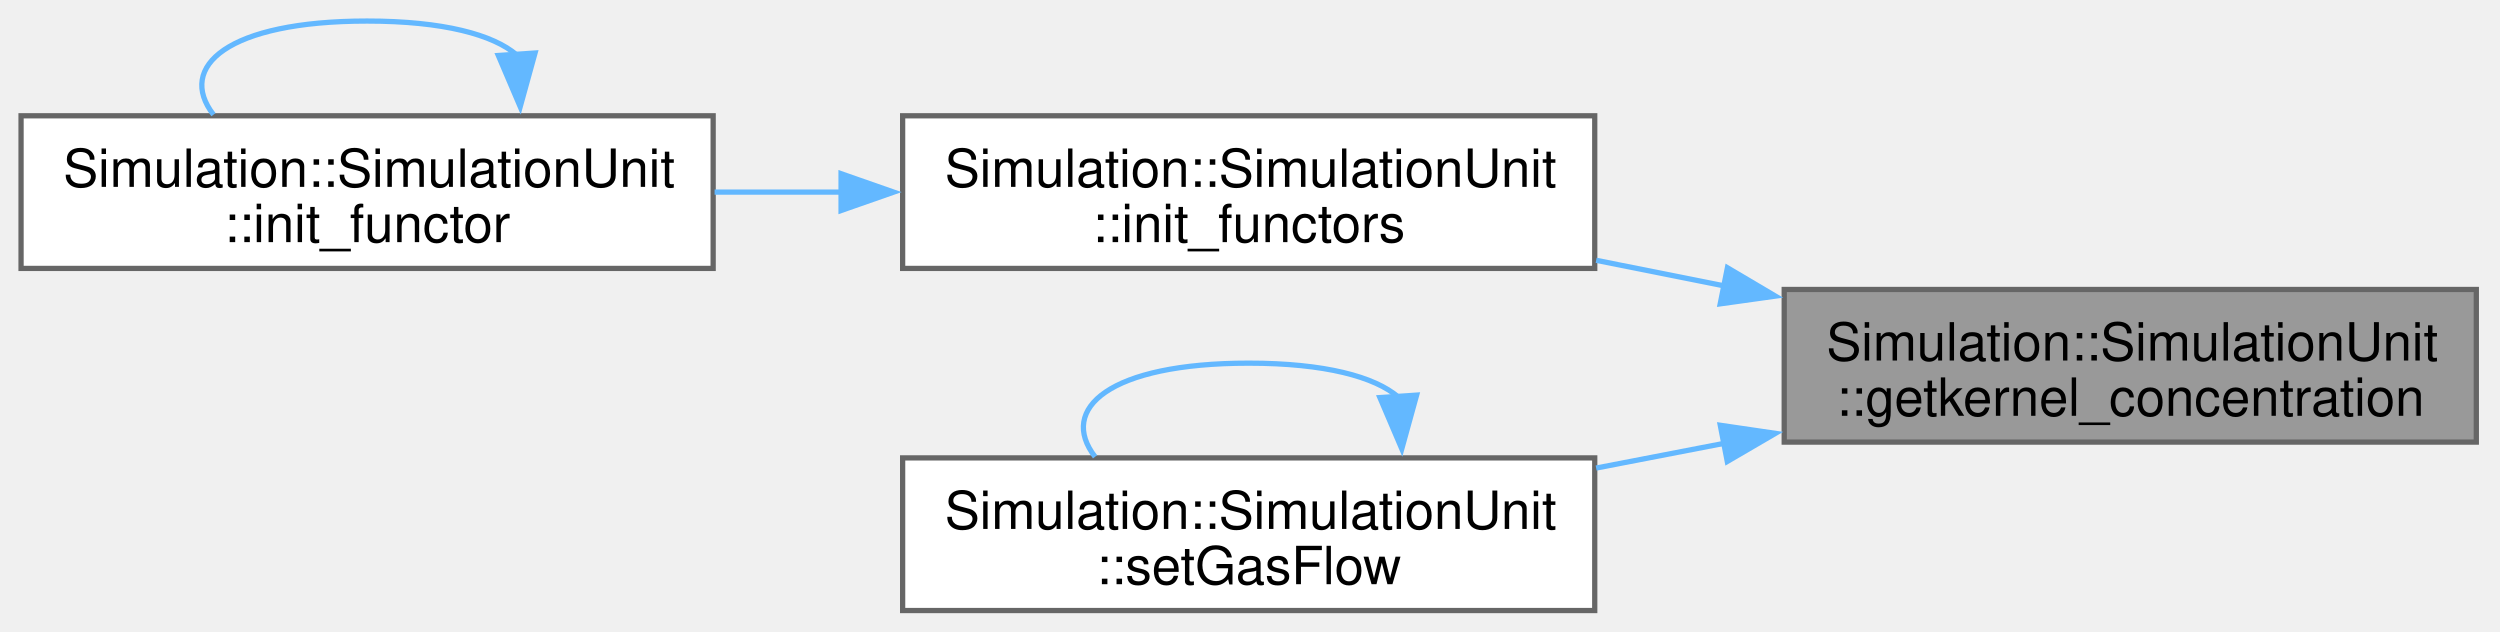
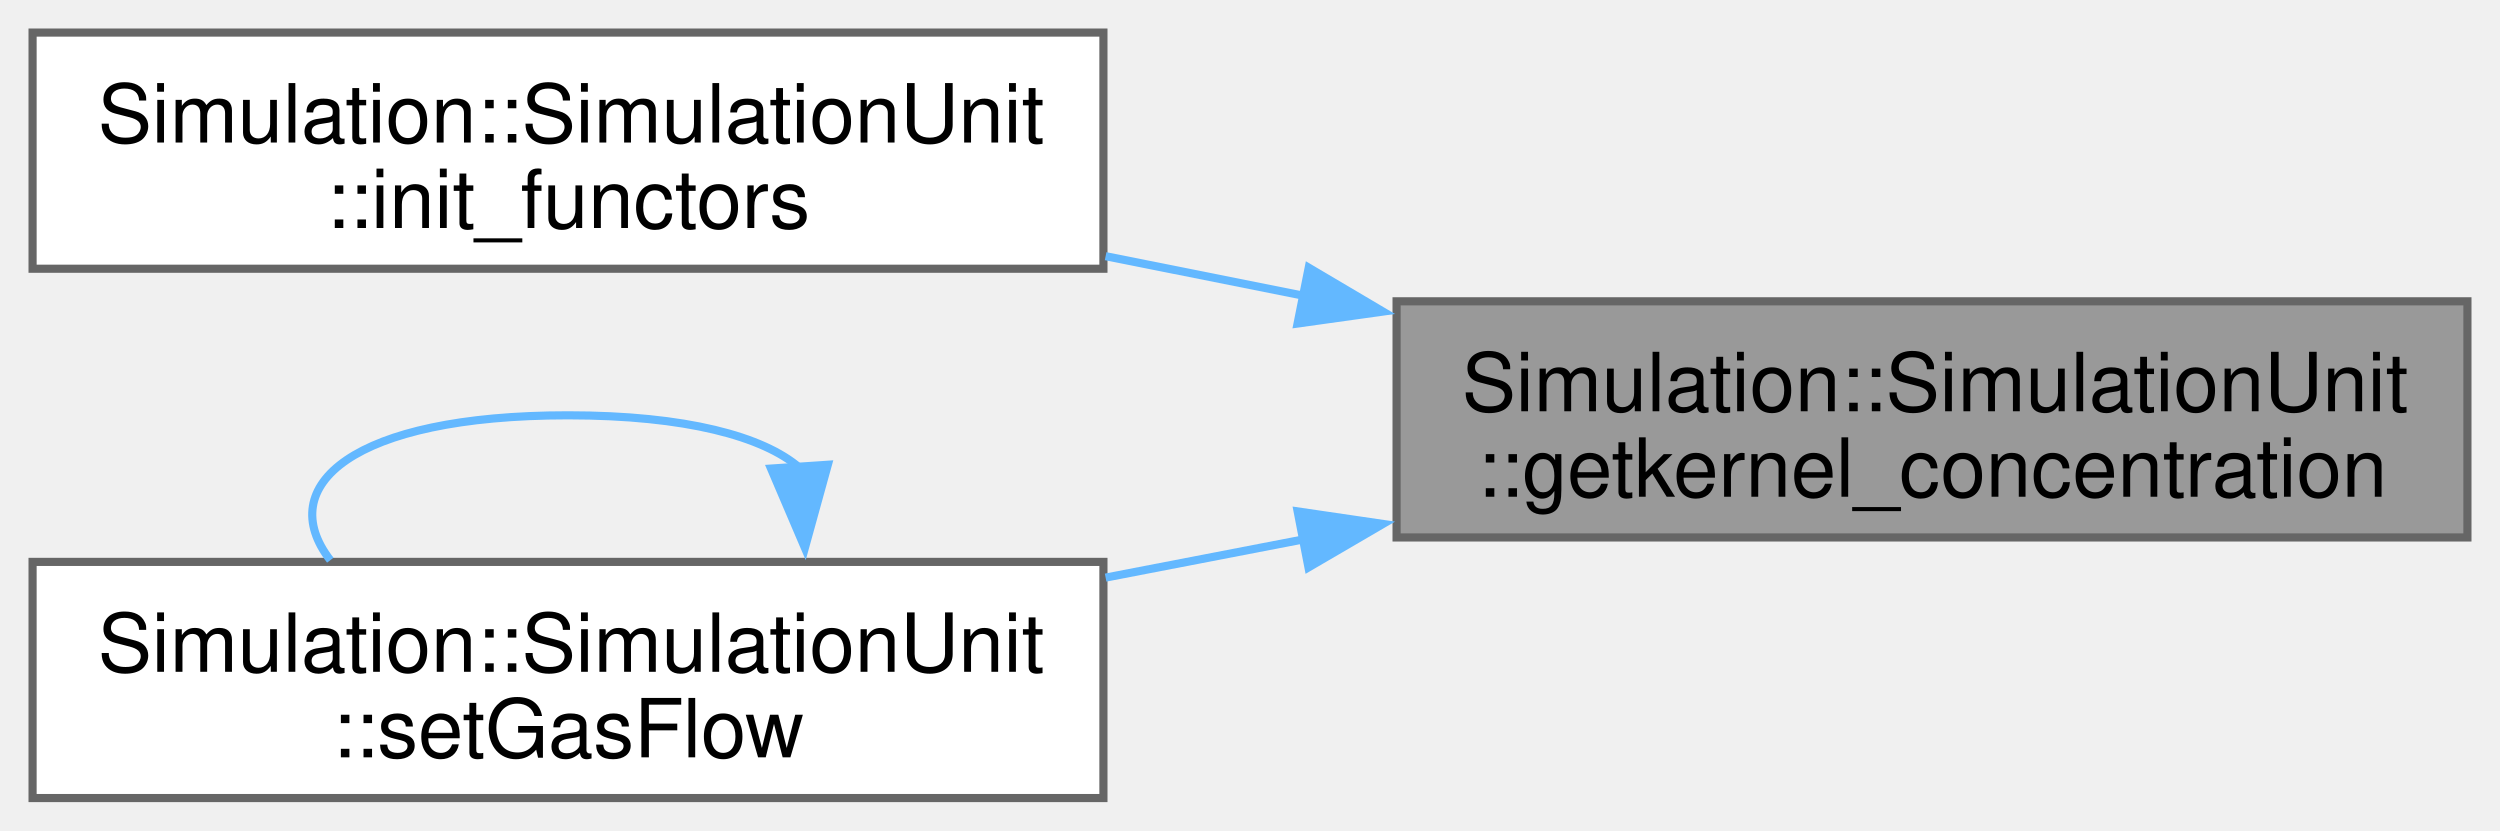
- <svg xmlns="http://www.w3.org/2000/svg" xmlns:xlink="http://www.w3.org/1999/xlink" width="475pt" height="120pt" viewBox="0.00 0.00 475.00 120.00">
-   <g id="graph0" class="graph" transform="scale(1 1) rotate(0) translate(4 116)">
+ <svg xmlns="http://www.w3.org/2000/svg" xmlns:xlink="http://www.w3.org/1999/xlink" width="307pt" height="102pt" viewBox="0.00 0.00 307.00 102.00">
+   <g id="graph0" class="graph" transform="scale(1 1) rotate(0) translate(4 98)">
    <g id="Node000001" class="node">
      <g id="a_Node000001">
        <a xlink:title=" ">
-           <polygon fill="#999999" stroke="#666666" points="466.5,-61 335,-61 335,-32 466.5,-32 466.5,-61" />
-           <text xml:space="preserve" text-anchor="start" x="343" y="-47.5" font-family="Helvetica,sans-Serif" font-size="10.00">Simulation::SimulationUnit</text>
-           <text xml:space="preserve" text-anchor="middle" x="400.75" y="-37" font-family="Helvetica,sans-Serif" font-size="10.00">::getkernel_concentration</text>
+           <polygon fill="#999999" stroke="#666666" points="299,-61 167.5,-61 167.5,-32 299,-32 299,-61" />
+           <text xml:space="preserve" text-anchor="start" x="175.5" y="-47.5" font-family="Helvetica,sans-Serif" font-size="10.00">Simulation::SimulationUnit</text>
+           <text xml:space="preserve" text-anchor="middle" x="233.25" y="-37" font-family="Helvetica,sans-Serif" font-size="10.00">::getkernel_concentration</text>
        </a>
      </g>
    </g>
    <g id="Node000002" class="node">
      <g id="a_Node000002">
        <a xlink:href="classSimulation_1_1SimulationUnit.html#aa5b0aeaaa6821ce494fe23bd33ae316a" target="_top" xlink:title=" ">
-           <polygon fill="white" stroke="#666666" points="299,-94 167.5,-94 167.5,-65 299,-65 299,-94" />
-           <text xml:space="preserve" text-anchor="start" x="175.5" y="-80.5" font-family="Helvetica,sans-Serif" font-size="10.00">Simulation::SimulationUnit</text>
-           <text xml:space="preserve" text-anchor="middle" x="233.25" y="-70" font-family="Helvetica,sans-Serif" font-size="10.00">::init_functors</text>
+           <polygon fill="white" stroke="#666666" points="131.5,-94 0,-94 0,-65 131.5,-65 131.5,-94" />
+           <text xml:space="preserve" text-anchor="start" x="8" y="-80.5" font-family="Helvetica,sans-Serif" font-size="10.00">Simulation::SimulationUnit</text>
+           <text xml:space="preserve" text-anchor="middle" x="65.75" y="-70" font-family="Helvetica,sans-Serif" font-size="10.00">::init_functors</text>
        </a>
      </g>
    </g>
    <g id="edge1_Node000001_Node000002" class="edge">
      <g id="a_edge1_Node000001_Node000002">
        <a xlink:title=" ">
-           <path fill="none" stroke="#63b8ff" d="M323.75,-61.65C315.57,-63.29 307.3,-64.93 299.27,-66.54" />
-           <polygon fill="#63b8ff" stroke="#63b8ff" points="324.21,-65.13 333.33,-59.74 322.84,-58.27 324.21,-65.13" />
-         </a>
-       </g>
-     </g>
-     <g id="Node000004" class="node">
-       <g id="a_Node000004">
-         <a xlink:href="classSimulation_1_1SimulationUnit.html#a6ebf53048a2d93f04504352c79660c79" target="_top" xlink:title=" ">
-           <polygon fill="white" stroke="#666666" points="299,-29 167.5,-29 167.5,0 299,0 299,-29" />
-           <text xml:space="preserve" text-anchor="start" x="175.5" y="-15.5" font-family="Helvetica,sans-Serif" font-size="10.00">Simulation::SimulationUnit</text>
-           <text xml:space="preserve" text-anchor="middle" x="233.25" y="-5" font-family="Helvetica,sans-Serif" font-size="10.00">::setGasFlow</text>
-         </a>
-       </g>
-     </g>
-     <g id="edge4_Node000001_Node000004" class="edge">
-       <g id="a_edge4_Node000001_Node000004">
-         <a xlink:title=" ">
-           <path fill="none" stroke="#63b8ff" d="M323.75,-31.8C315.57,-30.22 307.3,-28.62 299.27,-27.07" />
-           <polygon fill="#63b8ff" stroke="#63b8ff" points="322.85,-35.2 333.33,-33.66 324.18,-28.32 322.85,-35.2" />
+           <path fill="none" stroke="#63b8ff" d="M156.25,-61.65C148.07,-63.29 139.8,-64.93 131.77,-66.54" />
+           <polygon fill="#63b8ff" stroke="#63b8ff" points="156.71,-65.13 165.83,-59.74 155.34,-58.27 156.71,-65.13" />
        </a>
      </g>
    </g>
    <g id="Node000003" class="node">
      <g id="a_Node000003">
-         <a xlink:href="classSimulation_1_1SimulationUnit.html#a1e1145d8e7deae618cc0452e690c6f7a" target="_top" xlink:title=" ">
-           <polygon fill="white" stroke="#666666" points="131.5,-94 0,-94 0,-65 131.5,-65 131.5,-94" />
-           <text xml:space="preserve" text-anchor="start" x="8" y="-80.5" font-family="Helvetica,sans-Serif" font-size="10.00">Simulation::SimulationUnit</text>
-           <text xml:space="preserve" text-anchor="middle" x="65.75" y="-70" font-family="Helvetica,sans-Serif" font-size="10.00">::init_functor</text>
+         <a xlink:href="classSimulation_1_1SimulationUnit.html#a6ebf53048a2d93f04504352c79660c79" target="_top" xlink:title=" ">
+           <polygon fill="white" stroke="#666666" points="131.5,-29 0,-29 0,0 131.5,0 131.5,-29" />
+           <text xml:space="preserve" text-anchor="start" x="8" y="-15.5" font-family="Helvetica,sans-Serif" font-size="10.00">Simulation::SimulationUnit</text>
+           <text xml:space="preserve" text-anchor="middle" x="65.75" y="-5" font-family="Helvetica,sans-Serif" font-size="10.00">::setGasFlow</text>
        </a>
      </g>
    </g>
-     <g id="edge2_Node000002_Node000003" class="edge">
-       <g id="a_edge2_Node000002_Node000003">
+     <g id="edge2_Node000001_Node000003" class="edge">
+       <g id="a_edge2_Node000001_Node000003">
        <a xlink:title=" ">
-           <path fill="none" stroke="#63b8ff" d="M155.97,-79.5C147.88,-79.5 139.71,-79.5 131.77,-79.5" />
-           <polygon fill="#63b8ff" stroke="#63b8ff" points="155.8,-83 165.8,-79.5 155.8,-76 155.8,-83" />
+           <path fill="none" stroke="#63b8ff" d="M156.25,-31.8C148.07,-30.22 139.8,-28.62 131.77,-27.07" />
+           <polygon fill="#63b8ff" stroke="#63b8ff" points="155.35,-35.2 165.83,-33.66 156.68,-28.32 155.35,-35.2" />
        </a>
      </g>
    </g>
    <g id="edge3_Node000003_Node000003" class="edge">
      <g id="a_edge3_Node000003_Node000003">
        <a xlink:title=" ">
-           <path fill="none" stroke="#63b8ff" d="M94.18,-105.56C89.72,-109.41 80.24,-112 65.75,-112 39.25,-112 29.52,-103.32 36.56,-94.21" />
-           <polygon fill="#63b8ff" stroke="#63b8ff" points="97.66,-105.93 94.84,-95.72 90.68,-105.46 97.66,-105.93" />
-         </a>
-       </g>
-     </g>
-     <g id="edge5_Node000004_Node000004" class="edge">
-       <g id="a_edge5_Node000004_Node000004">
-         <a xlink:title=" ">
-           <path fill="none" stroke="#63b8ff" d="M261.68,-40.56C257.22,-44.41 247.74,-47 233.25,-47 206.75,-47 197.02,-38.32 204.06,-29.21" />
-           <polygon fill="#63b8ff" stroke="#63b8ff" points="265.16,-40.93 262.34,-30.72 258.18,-40.46 265.16,-40.93" />
+           <path fill="none" stroke="#63b8ff" d="M94.18,-40.56C89.72,-44.41 80.24,-47 65.75,-47 39.25,-47 29.52,-38.32 36.56,-29.21" />
+           <polygon fill="#63b8ff" stroke="#63b8ff" points="97.66,-40.93 94.84,-30.72 90.68,-40.46 97.66,-40.93" />
        </a>
      </g>
    </g>
  </g>
</svg>
